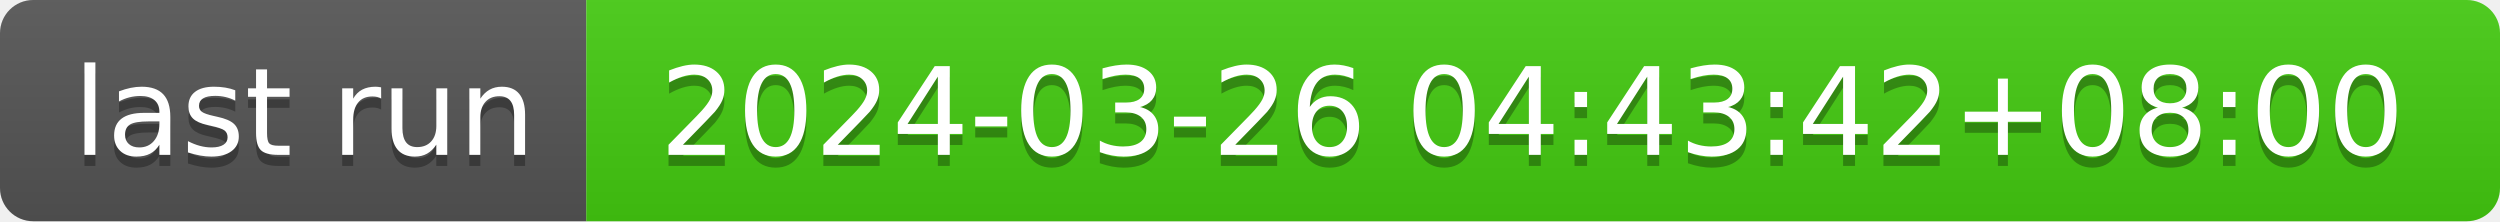
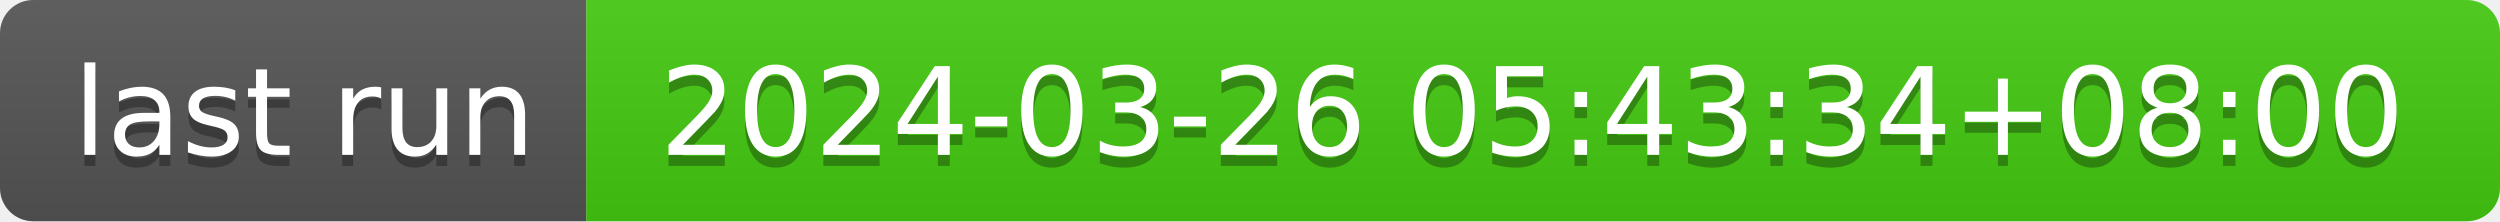
- <svg xmlns="http://www.w3.org/2000/svg" width="226" height="20" role="img" aria-label="last run: 2024-03-26 04:43:42+08:00">
+ <svg xmlns="http://www.w3.org/2000/svg" width="226" height="20" role="img" aria-label="last run: 2024-03-26 05:43:34+08:00">
  <linearGradient id="s" x2="0" y2="100%">
    <stop offset="0" stop-color="#bbb" stop-opacity=".1" />
    <stop offset="1" stop-opacity=".1" />
  </linearGradient>
  <clipPath id="r">
    <rect width="226" height="20" rx="3" fill="#fff" />
  </clipPath>
  <g clip-path="url(#r)">
    <rect width="53" height="20" fill="#555" />
    <rect x="53" width="173" height="20" fill="#4c1" />
    <rect width="226" height="20" fill="url(#s)" />
  </g>
  <g fill="#fff" text-anchor="middle" font-family="Verdana,Geneva,DejaVu Sans,sans-serif" text-rendering="geometricPrecision" font-size="110">
    <text aria-hidden="true" x="275" y="150" fill="#010101" fill-opacity=".3" transform="scale(.1)" textLength="430">last run</text>
    <text x="275" y="140" transform="scale(.1)" fill="#fff" textLength="430">last run</text>
-     <text aria-hidden="true" x="1385" y="150" fill="#010101" fill-opacity=".3" transform="scale(.1)" textLength="1630">2024-03-26 04:43:42+08:00</text>
-     <text x="1385" y="140" transform="scale(.1)" fill="#fff" textLength="1630">2024-03-26 04:43:42+08:00</text>
+     <text aria-hidden="true" x="1385" y="150" fill="#010101" fill-opacity=".3" transform="scale(.1)" textLength="1630">2024-03-26 05:43:34+08:00</text>
+     <text x="1385" y="140" transform="scale(.1)" fill="#fff" textLength="1630">2024-03-26 05:43:34+08:00</text>
  </g>
</svg>
